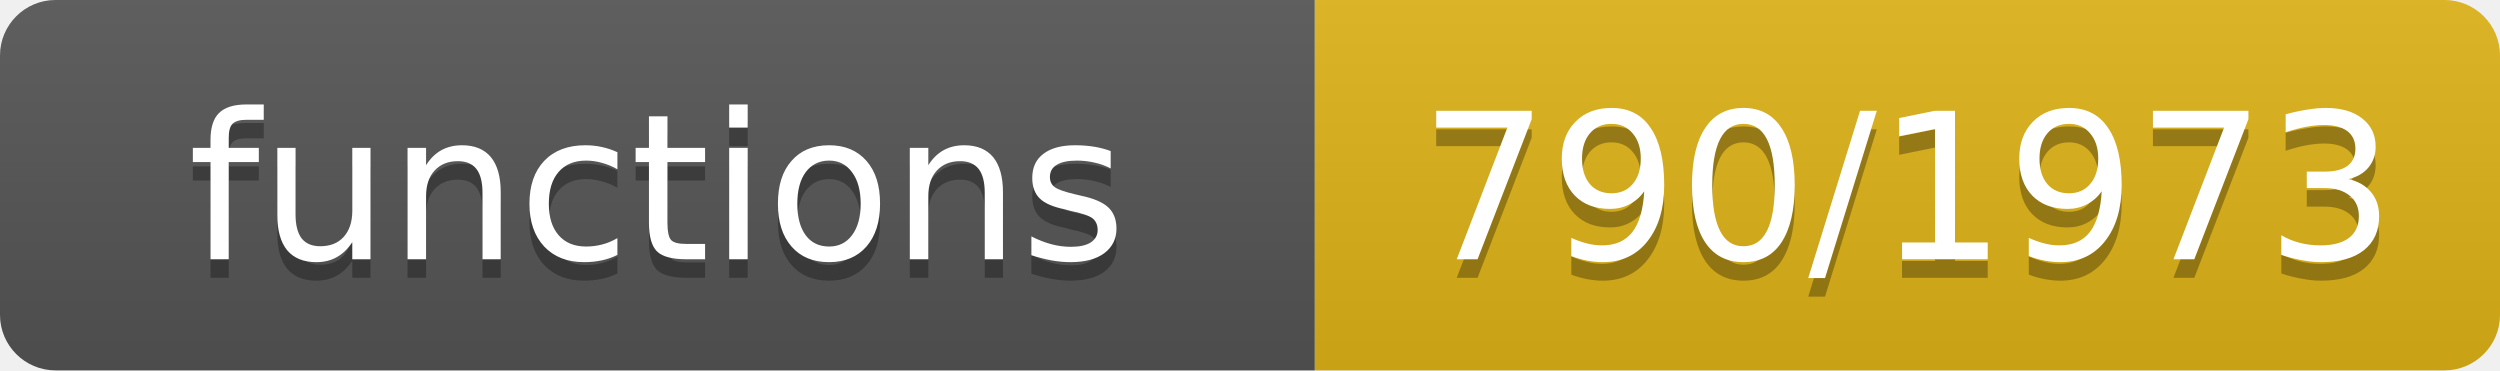
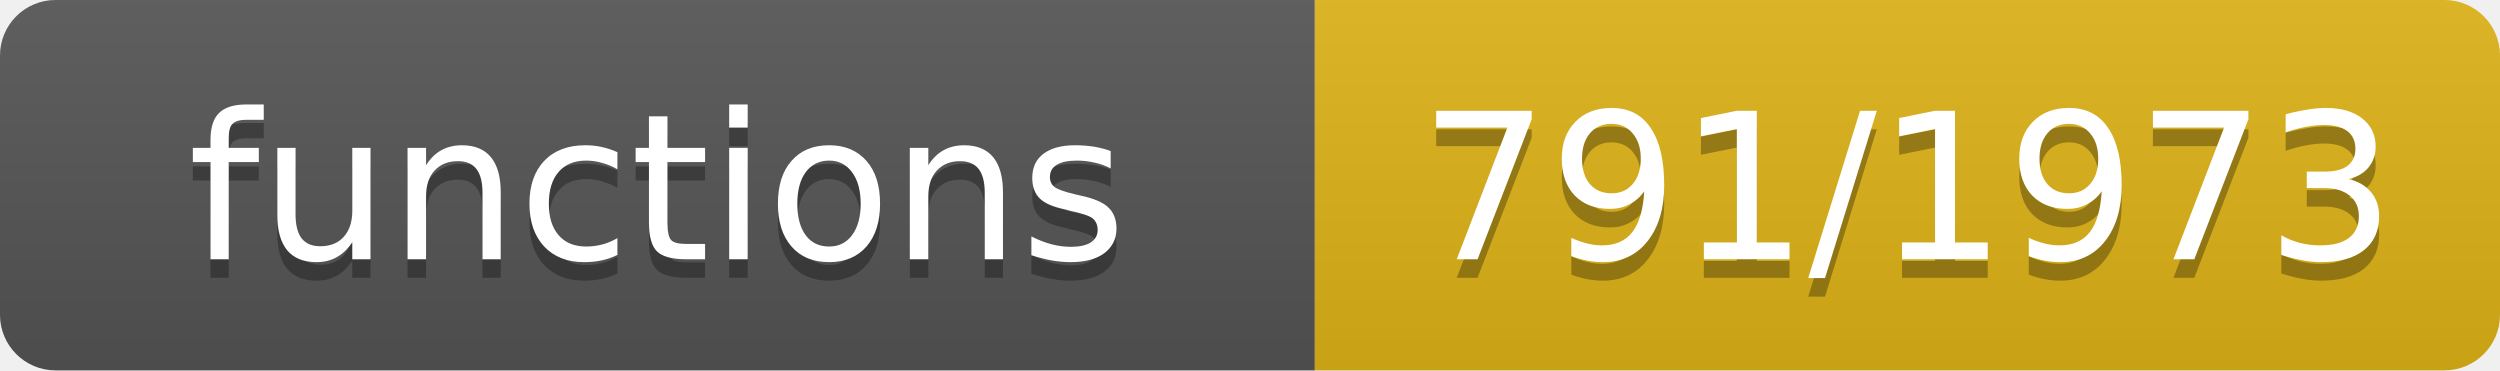
- <svg xmlns="http://www.w3.org/2000/svg" width="135" height="20" role="img" aria-label="functions: 790/1973">
+ <svg xmlns="http://www.w3.org/2000/svg" width="135" height="20" role="img" aria-label="functions: 791/1973">
  <linearGradient id="s" x2="0" y2="100%">
    <stop offset="0" stop-color="#bbb" stop-opacity=".1" />
    <stop offset="1" stop-opacity=".1" />
  </linearGradient>
  <clipPath id="r">
    <rect width="135" height="20" rx="3" fill="#fff" />
  </clipPath>
  <g clip-path="url(#r)">
    <rect width="71" height="20" fill="#555" />
    <rect x="71" width="64" height="20" fill="#dfb317" />
    <rect width="135" height="20" fill="url(#s)" />
  </g>
  <g fill="#fff" text-anchor="middle" font-family="Verdana,Geneva,DejaVu Sans,sans-serif" font-size="11">
    <text x="35.5" y="15" fill="#010101" fill-opacity=".3">functions</text>
    <text x="35.5" y="14">functions</text>
-     <text x="103.0" y="15" fill="#010101" fill-opacity=".3">790/1973</text>
-     <text x="103.0" y="14">790/1973</text>
+     <text x="103.0" y="15" fill="#010101" fill-opacity=".3">791/1973</text>
+     <text x="103.0" y="14">791/1973</text>
  </g>
</svg>
